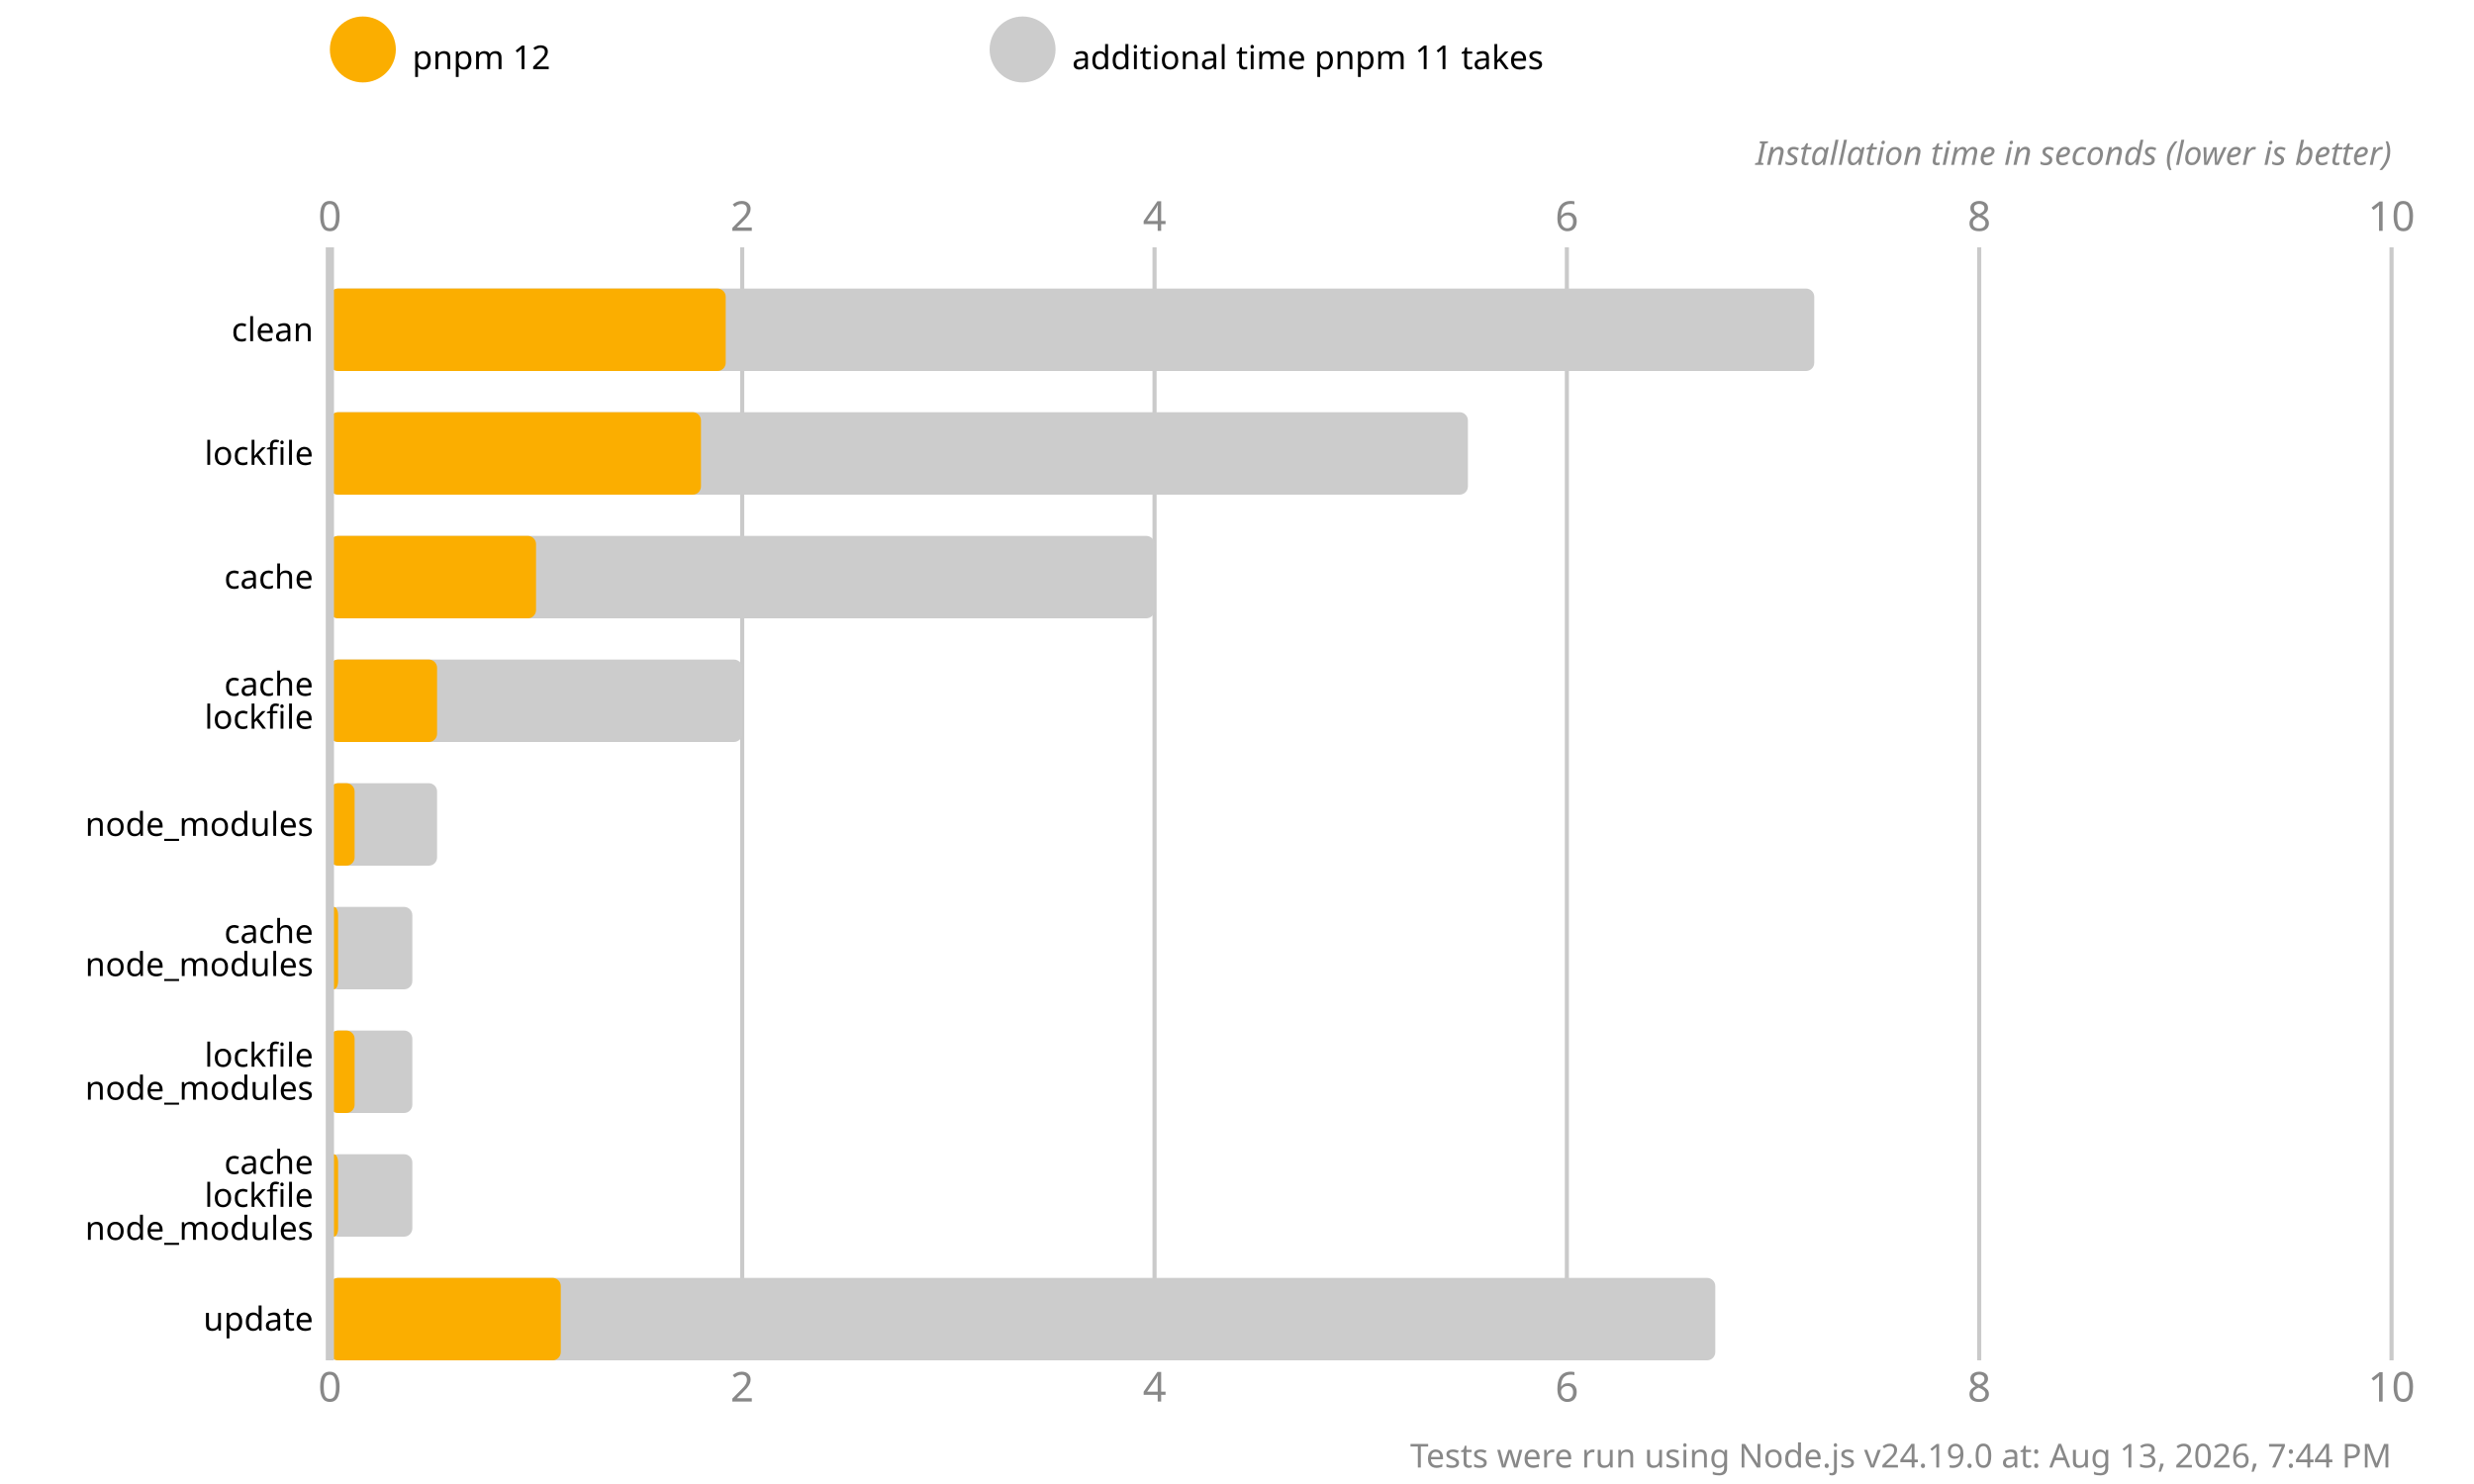
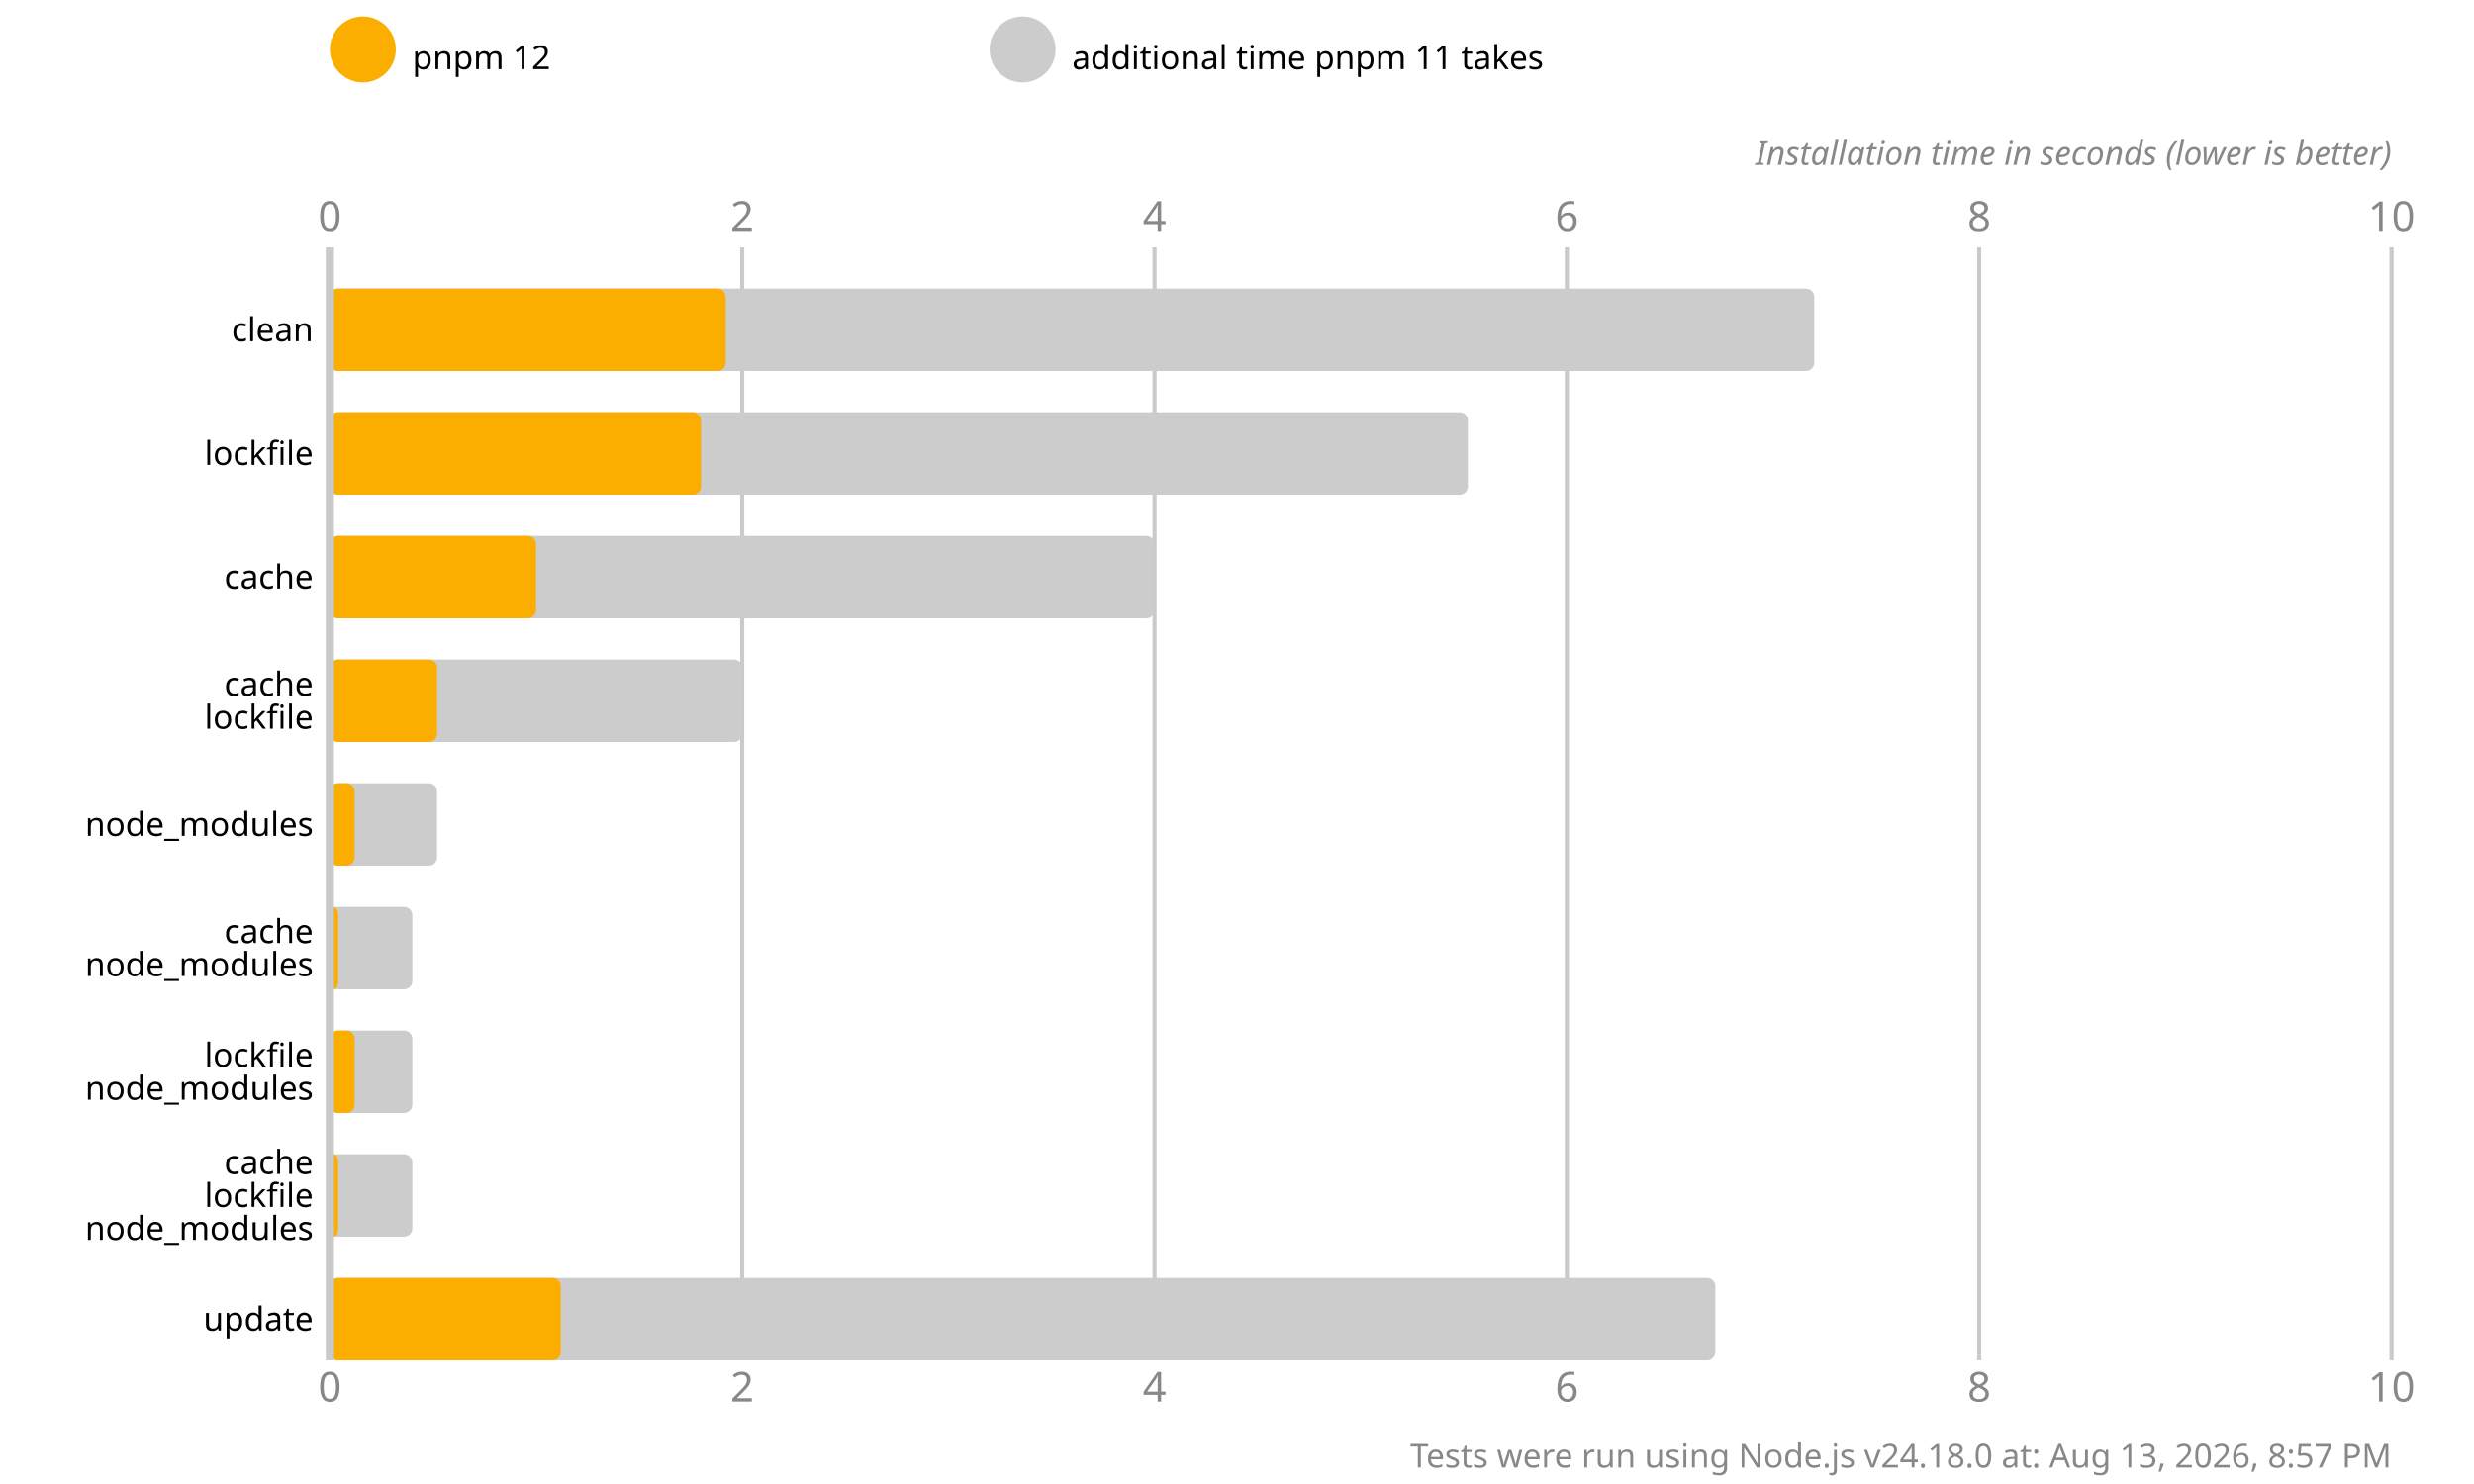
<svg xmlns="http://www.w3.org/2000/svg" version="1.1" viewBox="0 0 300 180">
  <style>
    .font { font-family: sans-serif; }
    .s3 { font-size: 3px; }
    .s4 { font-size: 4px; }
    .s5 { font-size: 5px; }
    .line { stroke: #cacaca; }
    .width { stroke-width: 0.5; }
    .text { fill: #888; }
  </style>
  <rect x="0" y="0" width="300" height="180" fill="#fff" />
  <circle cx="44" cy="6" r="4" fill="#fbae00" />
  <text x="50" y="7" class="font s4" dominant-baseline="middle" text-anchor="start">pnpm 12</text>
  <circle cx="124" cy="6" r="4" fill="#cccccc" />
  <text x="130" y="7" class="font s4" dominant-baseline="middle" text-anchor="start">additional time pnpm 11 takes</text>
  <text x="40" y="28" class="font s5 text" text-anchor="middle">0</text>
  <text x="40" y="170" class="font s5 text" text-anchor="middle">0</text>
  <line x1="90" y1="30" x2="90" y2="165" class="line width" />
  <text x="90" y="28" class="font s5 text" text-anchor="middle">2</text>
  <text x="90" y="170" class="font s5 text" text-anchor="middle">2</text>
  <line x1="140" y1="30" x2="140" y2="165" class="line width" />
  <text x="140" y="28" class="font s5 text" text-anchor="middle">4</text>
  <text x="140" y="170" class="font s5 text" text-anchor="middle">4</text>
  <line x1="190" y1="30" x2="190" y2="165" class="line width" />
  <text x="190" y="28" class="font s5 text" text-anchor="middle">6</text>
  <text x="190" y="170" class="font s5 text" text-anchor="middle">6</text>
  <line x1="240" y1="30" x2="240" y2="165" class="line width" />
  <text x="240" y="28" class="font s5 text" text-anchor="middle">8</text>
  <text x="240" y="170" class="font s5 text" text-anchor="middle">8</text>
  <line x1="290" y1="30" x2="290" y2="165" class="line width" />
  <text x="290" y="28" class="font s5 text" text-anchor="middle">10</text>
  <text x="290" y="170" class="font s5 text" text-anchor="middle">10</text>
  <text x="290" y="20" class="font s4 text" font-style="italic" text-anchor="end">Installation time in seconds (lower is better)</text>
  <rect x="40" y="35" width="180" height="10" fill="#cccccc" rx="1" ry="1" />
  <rect x="40" y="35" width="48" height="10" fill="#fbae00" rx="1" ry="1" />
  <rect x="40" y="50" width="138" height="10" fill="#cccccc" rx="1" ry="1" />
  <rect x="40" y="50" width="45" height="10" fill="#fbae00" rx="1" ry="1" />
  <rect x="40" y="65" width="100" height="10" fill="#cccccc" rx="1" ry="1" />
  <rect x="40" y="65" width="25" height="10" fill="#fbae00" rx="1" ry="1" />
  <rect x="40" y="80" width="50" height="10" fill="#cccccc" rx="1" ry="1" />
  <rect x="40" y="80" width="13" height="10" fill="#fbae00" rx="1" ry="1" />
  <rect x="40" y="95" width="13" height="10" fill="#cccccc" rx="1" ry="1" />
  <rect x="40" y="95" width="3" height="10" fill="#fbae00" rx="1" ry="1" />
  <rect x="40" y="110" width="10" height="10" fill="#cccccc" rx="1" ry="1" />
  <rect x="40" y="110" width="1" height="10" fill="#fbae00" rx="1" ry="1" />
  <rect x="40" y="125" width="10" height="10" fill="#cccccc" rx="1" ry="1" />
  <rect x="40" y="125" width="3" height="10" fill="#fbae00" rx="1" ry="1" />
  <rect x="40" y="140" width="10" height="10" fill="#cccccc" rx="1" ry="1" />
  <rect x="40" y="140" width="1" height="10" fill="#fbae00" rx="1" ry="1" />
  <rect x="40" y="155" width="168" height="10" fill="#cccccc" rx="1" ry="1" />
  <rect x="40" y="155" width="28" height="10" fill="#fbae00" rx="1" ry="1" />
  <line x1="40" y1="30" x2="40" y2="165" class="line" />
  <text x="38" y="40" class="font s4" dominant-baseline="middle" text-anchor="end">clean</text>
  <text x="38" y="55" class="font s4" dominant-baseline="middle" text-anchor="end">lockfile</text>
  <text x="38" y="70" class="font s4" dominant-baseline="middle" text-anchor="end">cache</text>
  <text x="38" y="83" class="font s4" dominant-baseline="middle" text-anchor="end">cache</text>
  <text x="38" y="87" class="font s4" dominant-baseline="middle" text-anchor="end">lockfile</text>
  <text x="38" y="100" class="font s4" dominant-baseline="middle" text-anchor="end">node_modules</text>
  <text x="38" y="113" class="font s4" dominant-baseline="middle" text-anchor="end">cache</text>
  <text x="38" y="117" class="font s4" dominant-baseline="middle" text-anchor="end">node_modules</text>
  <text x="38" y="128" class="font s4" dominant-baseline="middle" text-anchor="end">lockfile</text>
  <text x="38" y="132" class="font s4" dominant-baseline="middle" text-anchor="end">node_modules</text>
  <text x="38" y="141" class="font s4" dominant-baseline="middle" text-anchor="end">cache</text>
  <text x="38" y="145" class="font s4" dominant-baseline="middle" text-anchor="end">lockfile</text>
  <text x="38" y="149" class="font s4" dominant-baseline="middle" text-anchor="end">node_modules</text>
  <text x="38" y="160" class="font s4" dominant-baseline="middle" text-anchor="end">update</text>
-   <text x="290" y="178" class="font s4 text" text-anchor="end">Tests were run using Node.js v24.19.0 at: Aug 13, 2026, 7:44 PM</text>
+   <text x="290" y="178" class="font s4 text" text-anchor="end">Tests were run using Node.js v24.18.0 at: Aug 13, 2026, 8:57 PM</text>
</svg>
